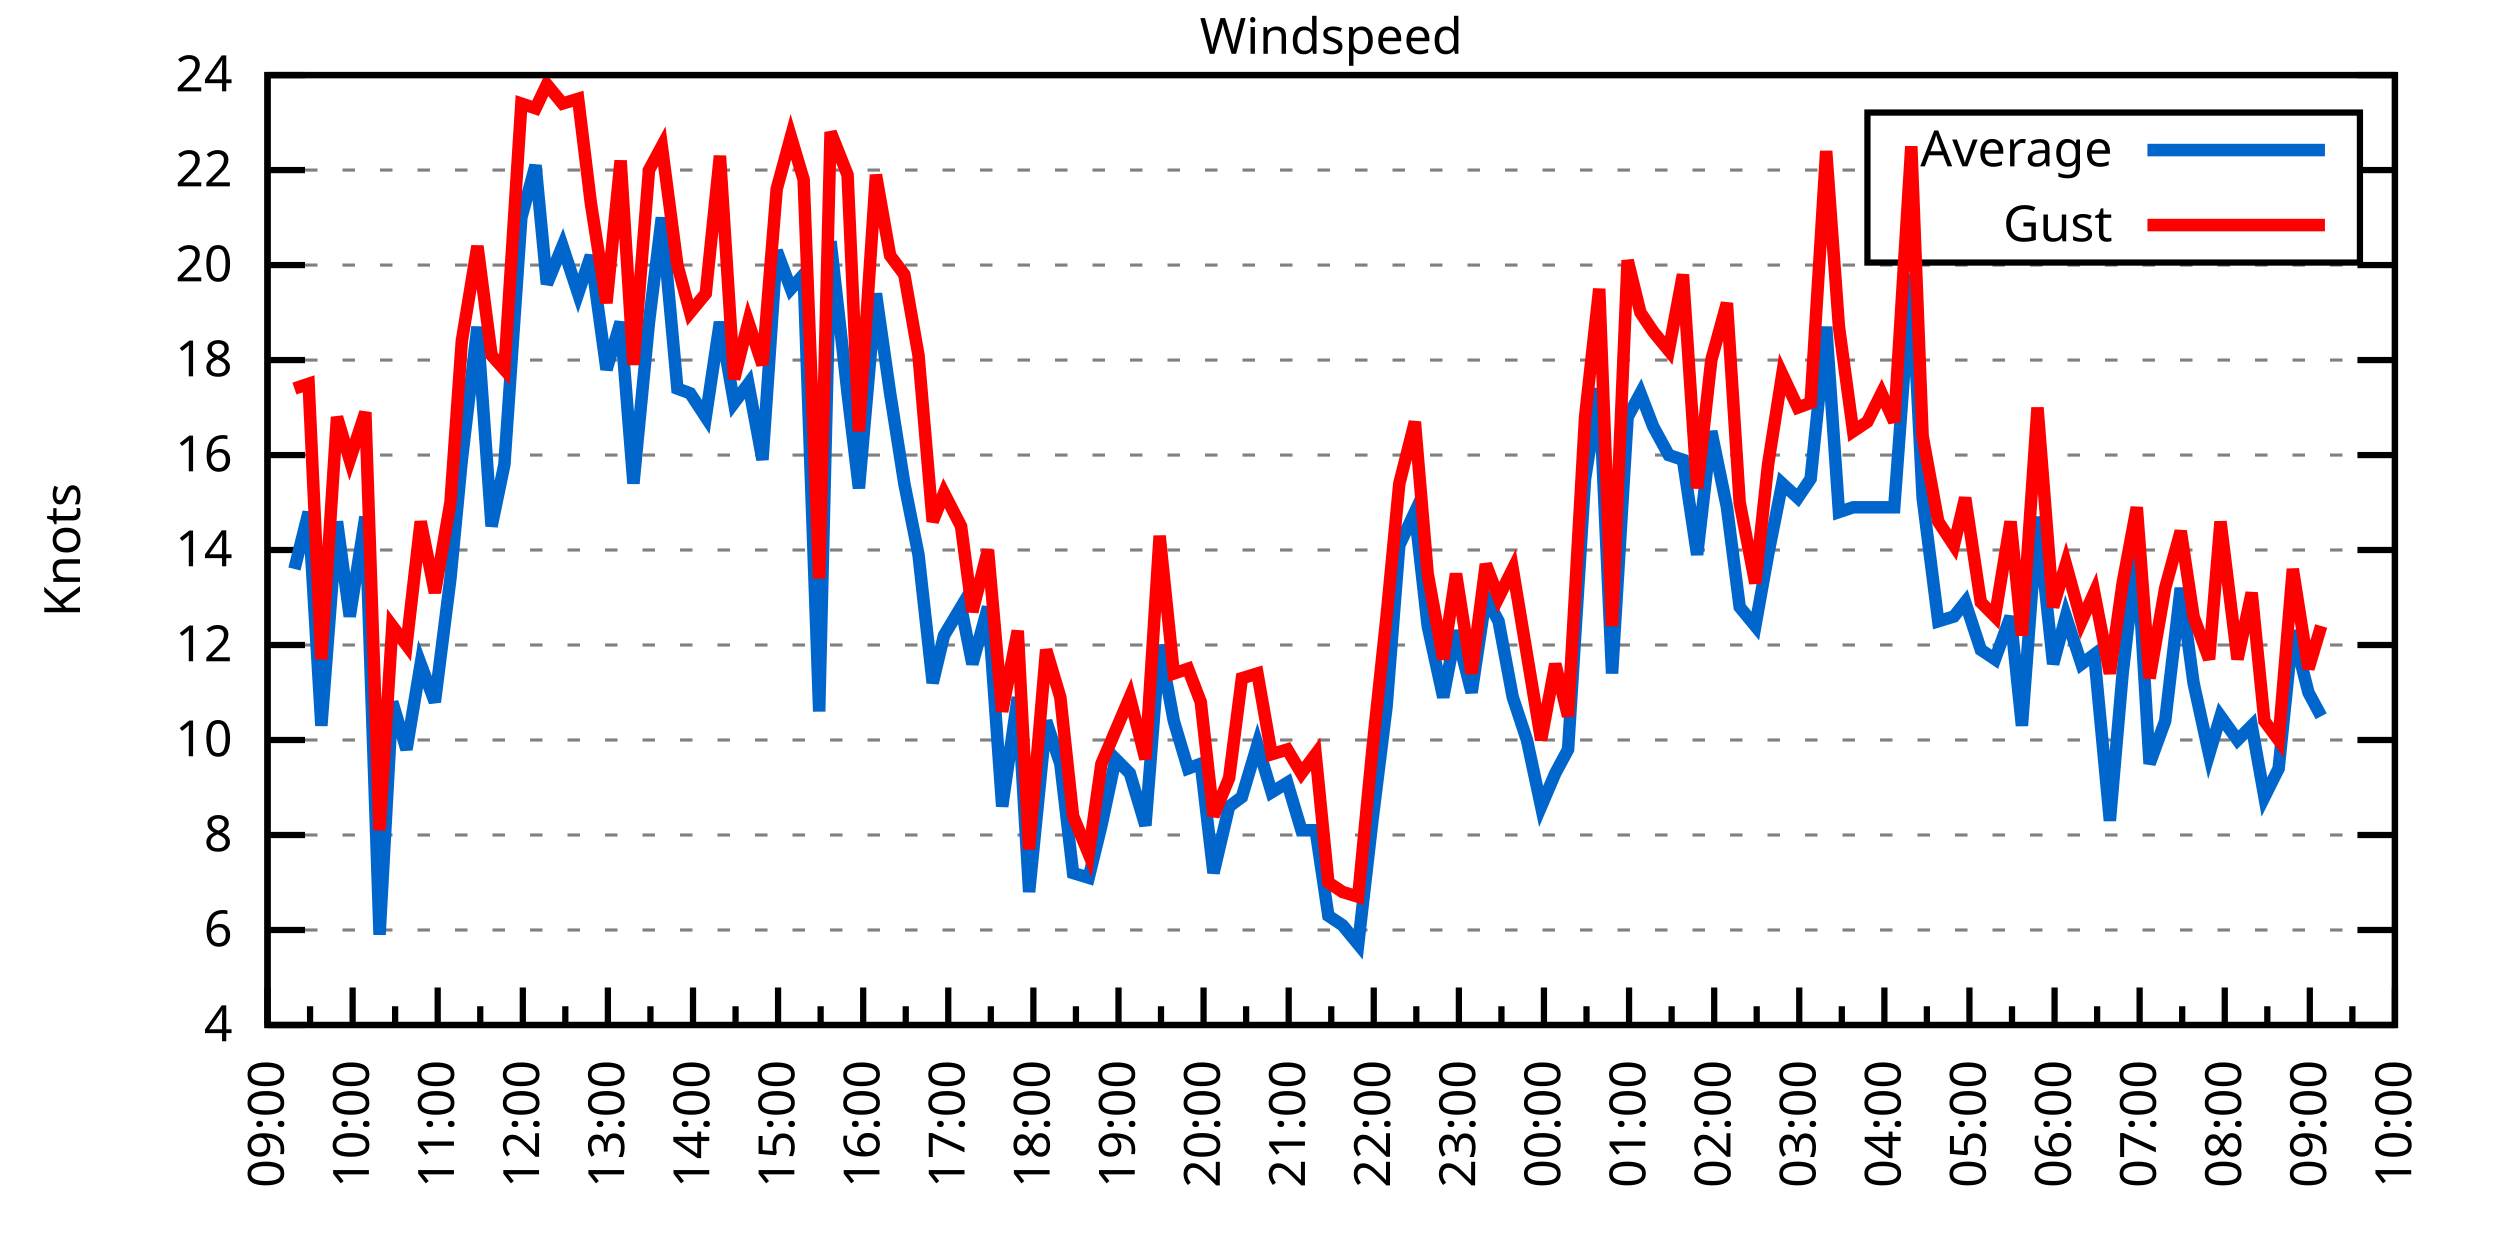
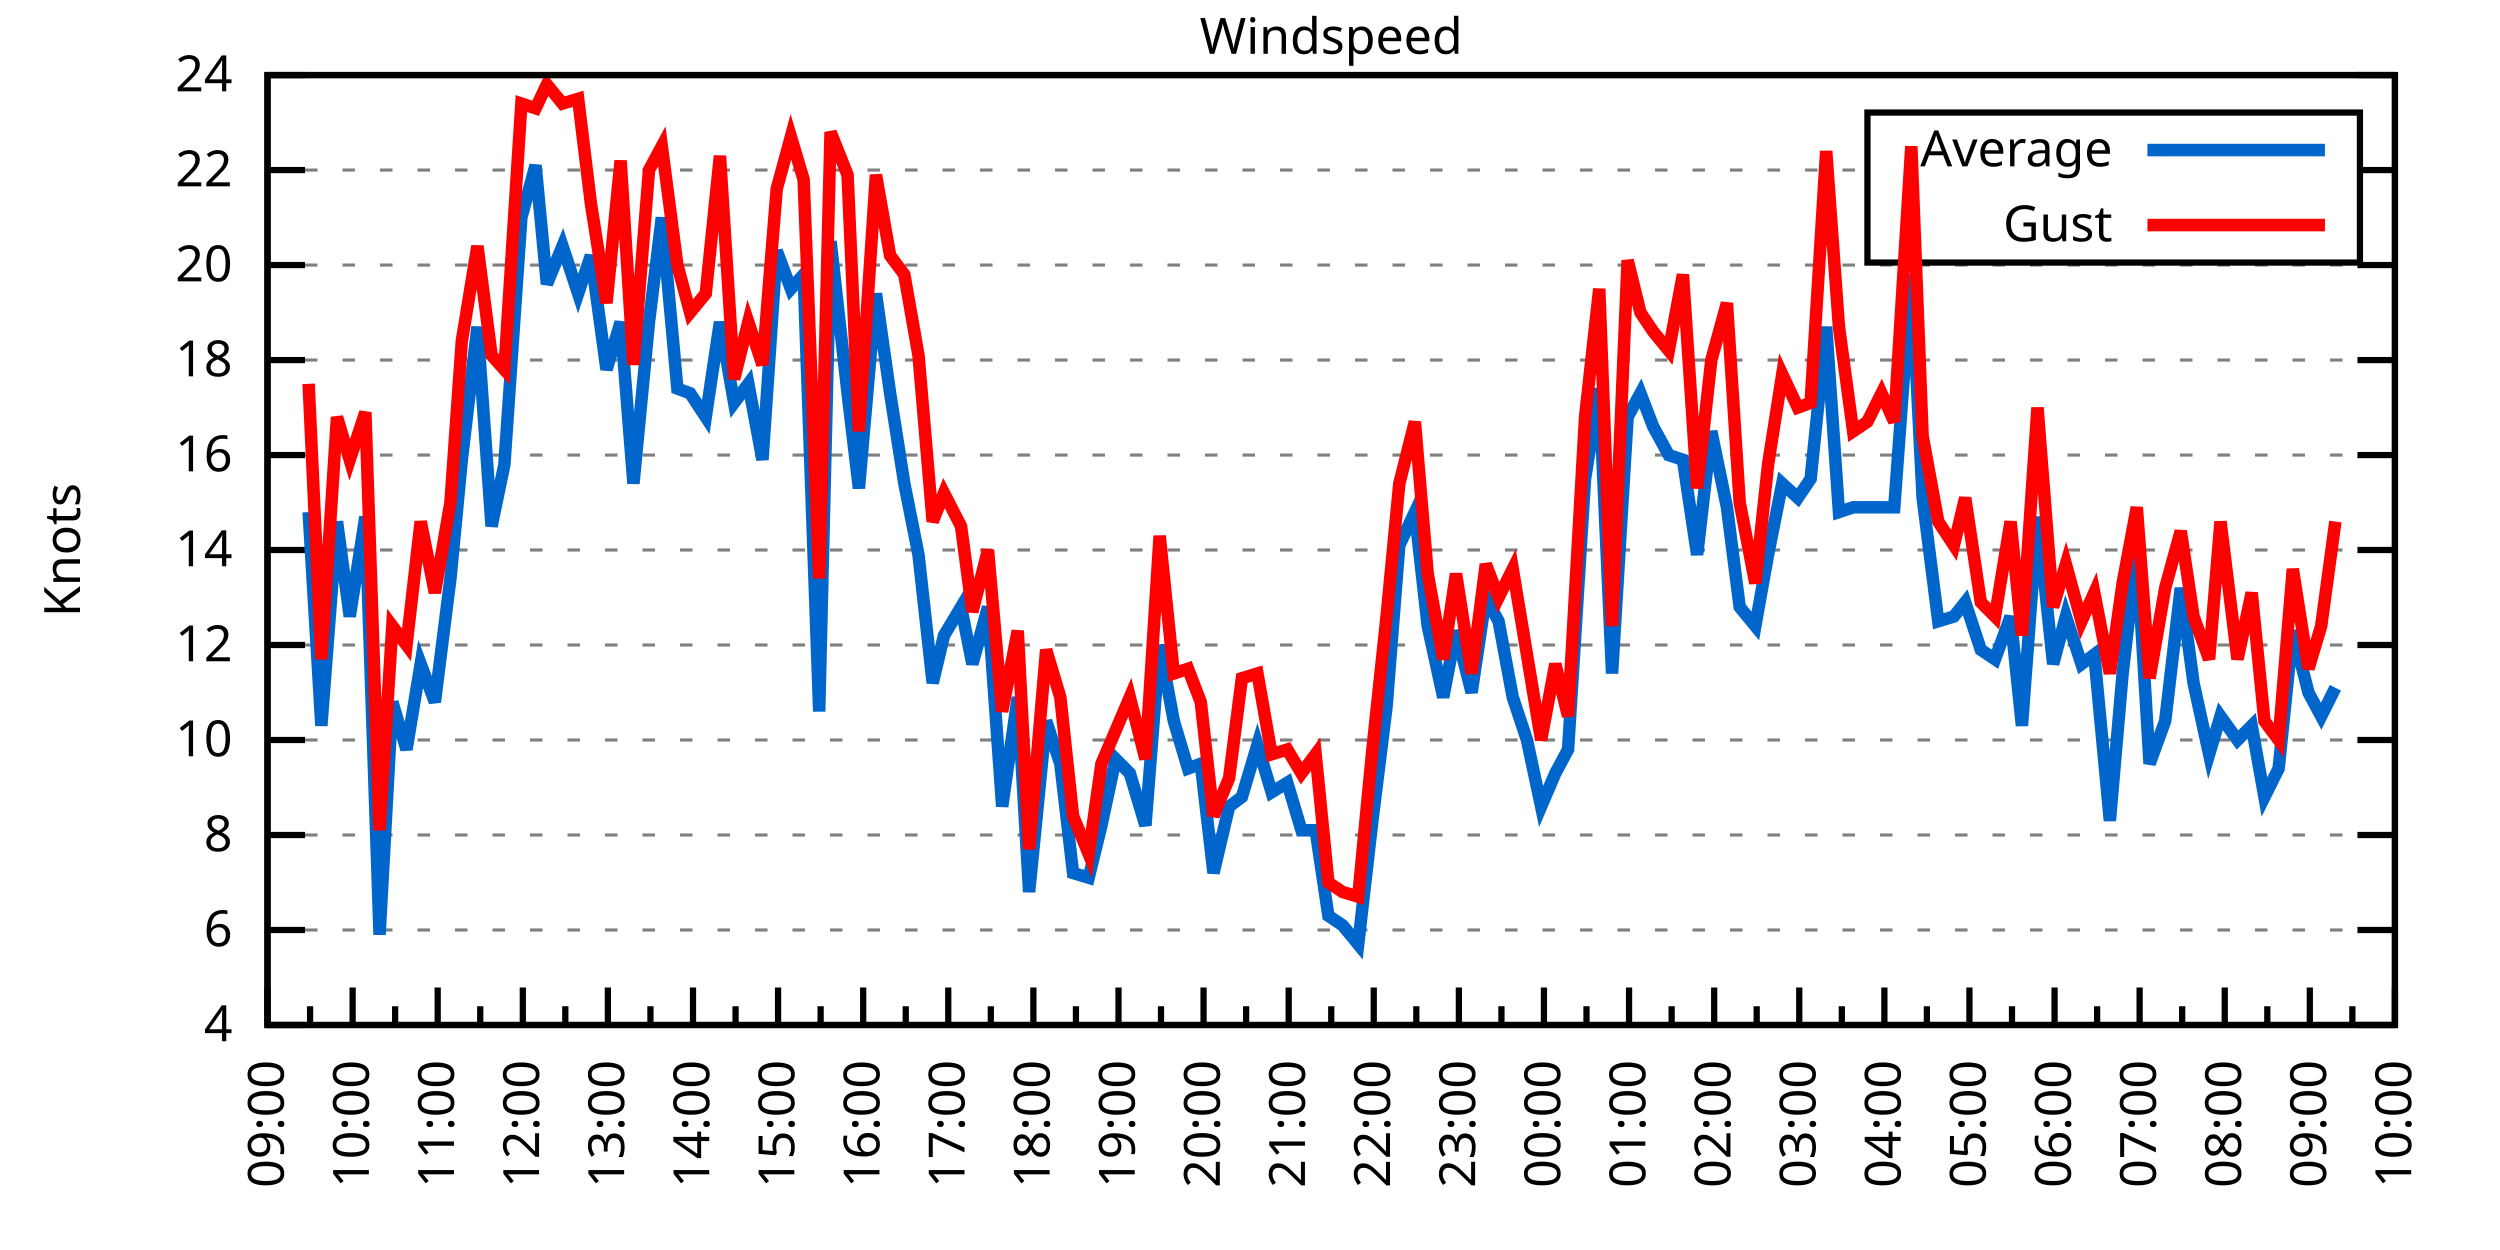
<svg xmlns="http://www.w3.org/2000/svg" xmlns:xlink="http://www.w3.org/1999/xlink" width="400" height="200" viewBox="0 0 400 200">
  <g id="gnuplot_canvas">
    <rect x="0" y="0" width="400" height="200" fill="none" />
    <defs>
      <circle id="gpDot" r="0.5" stroke-width="0.5" stroke="currentColor" />
      <path id="gpPt0" stroke-width="0.333" stroke="currentColor" d="M-1,0 h2 M0,-1 v2" />
      <path id="gpPt1" stroke-width="0.333" stroke="currentColor" d="M-1,-1 L1,1 M1,-1 L-1,1" />
      <path id="gpPt2" stroke-width="0.333" stroke="currentColor" d="M-1,0 L1,0 M0,-1 L0,1 M-1,-1 L1,1 M-1,1 L1,-1" />
      <rect id="gpPt3" stroke-width="0.333" stroke="currentColor" x="-1" y="-1" width="2" height="2" />
      <rect id="gpPt4" stroke-width="0.333" stroke="currentColor" fill="currentColor" x="-1" y="-1" width="2" height="2" />
      <circle id="gpPt5" stroke-width="0.333" stroke="currentColor" cx="0" cy="0" r="1" />
      <use xlink:href="#gpPt5" id="gpPt6" fill="currentColor" stroke="none" />
      <path id="gpPt7" stroke-width="0.333" stroke="currentColor" d="M0,-1.33 L-1.33,0.67 L1.33,0.67 z" />
      <use xlink:href="#gpPt7" id="gpPt8" fill="currentColor" stroke="none" />
      <use xlink:href="#gpPt7" id="gpPt9" stroke="currentColor" transform="rotate(180)" />
      <use xlink:href="#gpPt9" id="gpPt10" fill="currentColor" stroke="none" />
      <use xlink:href="#gpPt3" id="gpPt11" stroke="currentColor" transform="rotate(45)" />
      <use xlink:href="#gpPt11" id="gpPt12" fill="currentColor" stroke="none" />
      <path id="gpPt13" stroke-width="0.333" stroke="currentColor" d="M0,1.330 L1.265,0.411 L0.782,-1.067 L-0.782,-1.076 L-1.265,0.411 z" />
      <use xlink:href="#gpPt13" id="gpPt14" fill="currentColor" stroke="none" />
      <filter id="textbox" filterUnits="objectBoundingBox" x="0" y="0" height="1" width="1">
        <feFlood flood-color="white" flood-opacity="1" result="bgnd" />
        <feComposite in="SourceGraphic" in2="bgnd" operator="atop" />
      </filter>
      <filter id="greybox" filterUnits="objectBoundingBox" x="0" y="0" height="1" width="1">
        <feFlood flood-color="lightgrey" flood-opacity="1" result="grey" />
        <feComposite in="SourceGraphic" in2="grey" operator="atop" />
      </filter>
    </defs>
    <g fill="none" color="white" stroke="currentColor" stroke-width="1.00" stroke-linecap="butt" stroke-linejoin="miter">
</g>
    <g fill="none" color="black" stroke="currentColor" stroke-width="1.00" stroke-linecap="butt" stroke-linejoin="miter">
      <g stroke="none" shape-rendering="crispEdges">
        <polygon fill="rgb(255, 255, 255)" points="42.80,164.00 383.18,164.00 383.18,12.02 42.80,12.02 " />
      </g>
    </g>
    <g fill="none" color="black" stroke="currentColor" stroke-width="1.00" stroke-linecap="butt" stroke-linejoin="miter">
</g>
    <g fill="none" color="black" stroke="black" stroke-width="0.50" stroke-linecap="butt" stroke-linejoin="miter">
</g>
    <g fill="none" color="gray" stroke="currentColor" stroke-width="0.50" stroke-linecap="butt" stroke-linejoin="miter">
      <path stroke="gray" stroke-dasharray="2,4" class="gridline" d="M42.80,164.00 L383.19,164.00  " />
    </g>
    <g fill="none" color="gray" stroke="gray" stroke-width="1.00" stroke-linecap="butt" stroke-linejoin="miter">
</g>
    <g fill="none" color="black" stroke="currentColor" stroke-width="1.00" stroke-linecap="butt" stroke-linejoin="miter">
      <path stroke="black" d="M42.80,164.00 L48.80,164.00 M383.19,164.00 L377.19,164.00  " />
      <g transform="translate(37.20,166.60)" stroke="none" fill="black" font-family="Sans" font-size="8.00" text-anchor="end">
        <text>
          <tspan font-family="Sans"> 4</tspan>
        </text>
      </g>
    </g>
    <g fill="none" color="black" stroke="currentColor" stroke-width="1.00" stroke-linecap="butt" stroke-linejoin="miter">
</g>
    <g fill="none" color="black" stroke="black" stroke-width="0.50" stroke-linecap="butt" stroke-linejoin="miter">
</g>
    <g fill="none" color="gray" stroke="currentColor" stroke-width="0.50" stroke-linecap="butt" stroke-linejoin="miter">
      <path stroke="gray" stroke-dasharray="2,4" class="gridline" d="M42.80,148.80 L383.19,148.80  " />
    </g>
    <g fill="none" color="gray" stroke="gray" stroke-width="1.00" stroke-linecap="butt" stroke-linejoin="miter">
</g>
    <g fill="none" color="black" stroke="currentColor" stroke-width="1.00" stroke-linecap="butt" stroke-linejoin="miter">
      <path stroke="black" d="M42.80,148.80 L48.80,148.80 M383.19,148.80 L377.19,148.80  " />
      <g transform="translate(37.20,151.40)" stroke="none" fill="black" font-family="Sans" font-size="8.00" text-anchor="end">
        <text>
          <tspan font-family="Sans"> 6</tspan>
        </text>
      </g>
    </g>
    <g fill="none" color="black" stroke="currentColor" stroke-width="1.00" stroke-linecap="butt" stroke-linejoin="miter">
</g>
    <g fill="none" color="black" stroke="black" stroke-width="0.50" stroke-linecap="butt" stroke-linejoin="miter">
</g>
    <g fill="none" color="gray" stroke="currentColor" stroke-width="0.50" stroke-linecap="butt" stroke-linejoin="miter">
      <path stroke="gray" stroke-dasharray="2,4" class="gridline" d="M42.80,133.60 L383.19,133.60  " />
    </g>
    <g fill="none" color="gray" stroke="gray" stroke-width="1.00" stroke-linecap="butt" stroke-linejoin="miter">
</g>
    <g fill="none" color="black" stroke="currentColor" stroke-width="1.00" stroke-linecap="butt" stroke-linejoin="miter">
      <path stroke="black" d="M42.80,133.60 L48.80,133.60 M383.19,133.60 L377.19,133.60  " />
      <g transform="translate(37.20,136.20)" stroke="none" fill="black" font-family="Sans" font-size="8.00" text-anchor="end">
        <text>
          <tspan font-family="Sans"> 8</tspan>
        </text>
      </g>
    </g>
    <g fill="none" color="black" stroke="currentColor" stroke-width="1.00" stroke-linecap="butt" stroke-linejoin="miter">
</g>
    <g fill="none" color="black" stroke="black" stroke-width="0.50" stroke-linecap="butt" stroke-linejoin="miter">
</g>
    <g fill="none" color="gray" stroke="currentColor" stroke-width="0.50" stroke-linecap="butt" stroke-linejoin="miter">
      <path stroke="gray" stroke-dasharray="2,4" class="gridline" d="M42.80,118.40 L383.19,118.40  " />
    </g>
    <g fill="none" color="gray" stroke="gray" stroke-width="1.00" stroke-linecap="butt" stroke-linejoin="miter">
</g>
    <g fill="none" color="black" stroke="currentColor" stroke-width="1.00" stroke-linecap="butt" stroke-linejoin="miter">
      <path stroke="black" d="M42.80,118.40 L48.80,118.40 M383.19,118.40 L377.19,118.40  " />
      <g transform="translate(37.20,121.00)" stroke="none" fill="black" font-family="Sans" font-size="8.00" text-anchor="end">
        <text>
          <tspan font-family="Sans"> 10</tspan>
        </text>
      </g>
    </g>
    <g fill="none" color="black" stroke="currentColor" stroke-width="1.00" stroke-linecap="butt" stroke-linejoin="miter">
</g>
    <g fill="none" color="black" stroke="black" stroke-width="0.50" stroke-linecap="butt" stroke-linejoin="miter">
</g>
    <g fill="none" color="gray" stroke="currentColor" stroke-width="0.50" stroke-linecap="butt" stroke-linejoin="miter">
      <path stroke="gray" stroke-dasharray="2,4" class="gridline" d="M42.80,103.20 L383.19,103.20  " />
    </g>
    <g fill="none" color="gray" stroke="gray" stroke-width="1.00" stroke-linecap="butt" stroke-linejoin="miter">
</g>
    <g fill="none" color="black" stroke="currentColor" stroke-width="1.00" stroke-linecap="butt" stroke-linejoin="miter">
      <path stroke="black" d="M42.80,103.20 L48.80,103.20 M383.19,103.20 L377.19,103.20  " />
      <g transform="translate(37.20,105.80)" stroke="none" fill="black" font-family="Sans" font-size="8.00" text-anchor="end">
        <text>
          <tspan font-family="Sans"> 12</tspan>
        </text>
      </g>
    </g>
    <g fill="none" color="black" stroke="currentColor" stroke-width="1.00" stroke-linecap="butt" stroke-linejoin="miter">
</g>
    <g fill="none" color="black" stroke="black" stroke-width="0.50" stroke-linecap="butt" stroke-linejoin="miter">
</g>
    <g fill="none" color="gray" stroke="currentColor" stroke-width="0.50" stroke-linecap="butt" stroke-linejoin="miter">
      <path stroke="gray" stroke-dasharray="2,4" class="gridline" d="M42.80,88.00 L383.19,88.00  " />
    </g>
    <g fill="none" color="gray" stroke="gray" stroke-width="1.00" stroke-linecap="butt" stroke-linejoin="miter">
</g>
    <g fill="none" color="black" stroke="currentColor" stroke-width="1.00" stroke-linecap="butt" stroke-linejoin="miter">
      <path stroke="black" d="M42.80,88.00 L48.80,88.00 M383.19,88.00 L377.19,88.00  " />
      <g transform="translate(37.20,90.60)" stroke="none" fill="black" font-family="Sans" font-size="8.00" text-anchor="end">
        <text>
          <tspan font-family="Sans"> 14</tspan>
        </text>
      </g>
    </g>
    <g fill="none" color="black" stroke="currentColor" stroke-width="1.00" stroke-linecap="butt" stroke-linejoin="miter">
</g>
    <g fill="none" color="black" stroke="black" stroke-width="0.50" stroke-linecap="butt" stroke-linejoin="miter">
</g>
    <g fill="none" color="gray" stroke="currentColor" stroke-width="0.50" stroke-linecap="butt" stroke-linejoin="miter">
      <path stroke="gray" stroke-dasharray="2,4" class="gridline" d="M42.80,72.81 L383.19,72.81  " />
    </g>
    <g fill="none" color="gray" stroke="gray" stroke-width="1.00" stroke-linecap="butt" stroke-linejoin="miter">
</g>
    <g fill="none" color="black" stroke="currentColor" stroke-width="1.00" stroke-linecap="butt" stroke-linejoin="miter">
      <path stroke="black" d="M42.80,72.81 L48.80,72.81 M383.19,72.81 L377.19,72.81  " />
      <g transform="translate(37.20,75.41)" stroke="none" fill="black" font-family="Sans" font-size="8.00" text-anchor="end">
        <text>
          <tspan font-family="Sans"> 16</tspan>
        </text>
      </g>
    </g>
    <g fill="none" color="black" stroke="currentColor" stroke-width="1.00" stroke-linecap="butt" stroke-linejoin="miter">
</g>
    <g fill="none" color="black" stroke="black" stroke-width="0.50" stroke-linecap="butt" stroke-linejoin="miter">
</g>
    <g fill="none" color="gray" stroke="currentColor" stroke-width="0.50" stroke-linecap="butt" stroke-linejoin="miter">
      <path stroke="gray" stroke-dasharray="2,4" class="gridline" d="M42.80,57.61 L383.19,57.61  " />
    </g>
    <g fill="none" color="gray" stroke="gray" stroke-width="1.00" stroke-linecap="butt" stroke-linejoin="miter">
</g>
    <g fill="none" color="black" stroke="currentColor" stroke-width="1.00" stroke-linecap="butt" stroke-linejoin="miter">
      <path stroke="black" d="M42.80,57.61 L48.80,57.61 M383.19,57.61 L377.19,57.61  " />
      <g transform="translate(37.20,60.21)" stroke="none" fill="black" font-family="Sans" font-size="8.00" text-anchor="end">
        <text>
          <tspan font-family="Sans"> 18</tspan>
        </text>
      </g>
    </g>
    <g fill="none" color="black" stroke="currentColor" stroke-width="1.00" stroke-linecap="butt" stroke-linejoin="miter">
</g>
    <g fill="none" color="black" stroke="black" stroke-width="0.50" stroke-linecap="butt" stroke-linejoin="miter">
</g>
    <g fill="none" color="gray" stroke="currentColor" stroke-width="0.50" stroke-linecap="butt" stroke-linejoin="miter">
      <path stroke="gray" stroke-dasharray="2,4" class="gridline" d="M42.80,42.41 L383.19,42.41  " />
    </g>
    <g fill="none" color="gray" stroke="gray" stroke-width="1.00" stroke-linecap="butt" stroke-linejoin="miter">
</g>
    <g fill="none" color="black" stroke="currentColor" stroke-width="1.00" stroke-linecap="butt" stroke-linejoin="miter">
      <path stroke="black" d="M42.80,42.41 L48.80,42.41 M383.19,42.41 L377.19,42.41  " />
      <g transform="translate(37.20,45.01)" stroke="none" fill="black" font-family="Sans" font-size="8.00" text-anchor="end">
        <text>
          <tspan font-family="Sans"> 20</tspan>
        </text>
      </g>
    </g>
    <g fill="none" color="black" stroke="currentColor" stroke-width="1.00" stroke-linecap="butt" stroke-linejoin="miter">
</g>
    <g fill="none" color="black" stroke="black" stroke-width="0.50" stroke-linecap="butt" stroke-linejoin="miter">
</g>
    <g fill="none" color="gray" stroke="currentColor" stroke-width="0.50" stroke-linecap="butt" stroke-linejoin="miter">
      <path stroke="gray" stroke-dasharray="2,4" class="gridline" d="M42.80,27.21 L298.79,27.21 M377.59,27.21 L383.19,27.21  " />
    </g>
    <g fill="none" color="gray" stroke="gray" stroke-width="1.00" stroke-linecap="butt" stroke-linejoin="miter">
</g>
    <g fill="none" color="black" stroke="currentColor" stroke-width="1.00" stroke-linecap="butt" stroke-linejoin="miter">
      <path stroke="black" d="M42.80,27.21 L48.80,27.21 M383.19,27.21 L377.19,27.21  " />
      <g transform="translate(37.20,29.81)" stroke="none" fill="black" font-family="Sans" font-size="8.00" text-anchor="end">
        <text>
          <tspan font-family="Sans"> 22</tspan>
        </text>
      </g>
    </g>
    <g fill="none" color="black" stroke="currentColor" stroke-width="1.00" stroke-linecap="butt" stroke-linejoin="miter">
</g>
    <g fill="none" color="black" stroke="black" stroke-width="0.50" stroke-linecap="butt" stroke-linejoin="miter">
</g>
    <g fill="none" color="gray" stroke="currentColor" stroke-width="0.50" stroke-linecap="butt" stroke-linejoin="miter">
      <path stroke="gray" stroke-dasharray="2,4" class="gridline" d="M42.80,12.01 L383.19,12.01  " />
    </g>
    <g fill="none" color="gray" stroke="gray" stroke-width="1.00" stroke-linecap="butt" stroke-linejoin="miter">
</g>
    <g fill="none" color="black" stroke="currentColor" stroke-width="1.00" stroke-linecap="butt" stroke-linejoin="miter">
      <path stroke="black" d="M42.80,12.01 L48.80,12.01 M383.19,12.01 L377.19,12.01  " />
      <g transform="translate(37.20,14.61)" stroke="none" fill="black" font-family="Sans" font-size="8.00" text-anchor="end">
        <text>
          <tspan font-family="Sans"> 24</tspan>
        </text>
      </g>
    </g>
    <g fill="none" color="black" stroke="currentColor" stroke-width="1.00" stroke-linecap="butt" stroke-linejoin="miter">
      <path stroke="black" d="M42.80,164.00 L42.80,158.00  " />
      <g transform="translate(45.40,169.60) rotate(270)" stroke="none" fill="black" font-family="Sans" font-size="8.00" text-anchor="end">
        <text>
          <tspan font-family="Sans">09:00</tspan>
        </text>
      </g>
    </g>
    <g fill="none" color="black" stroke="currentColor" stroke-width="1.00" stroke-linecap="butt" stroke-linejoin="miter">
      <path stroke="black" d="M49.61,164.00 L49.61,161.00 M56.42,164.00 L56.42,158.00  " />
      <g transform="translate(59.02,169.60) rotate(270)" stroke="none" fill="black" font-family="Sans" font-size="8.00" text-anchor="end">
        <text>
          <tspan font-family="Sans">10:00</tspan>
        </text>
      </g>
    </g>
    <g fill="none" color="black" stroke="currentColor" stroke-width="1.00" stroke-linecap="butt" stroke-linejoin="miter">
      <path stroke="black" d="M63.22,164.00 L63.22,161.00 M70.03,164.00 L70.03,158.00  " />
      <g transform="translate(72.63,169.60) rotate(270)" stroke="none" fill="black" font-family="Sans" font-size="8.00" text-anchor="end">
        <text>
          <tspan font-family="Sans">11:00</tspan>
        </text>
      </g>
    </g>
    <g fill="none" color="black" stroke="currentColor" stroke-width="1.00" stroke-linecap="butt" stroke-linejoin="miter">
      <path stroke="black" d="M76.84,164.00 L76.84,161.00 M83.65,164.00 L83.65,158.00  " />
      <g transform="translate(86.25,169.60) rotate(270)" stroke="none" fill="black" font-family="Sans" font-size="8.00" text-anchor="end">
        <text>
          <tspan font-family="Sans">12:00</tspan>
        </text>
      </g>
    </g>
    <g fill="none" color="black" stroke="currentColor" stroke-width="1.00" stroke-linecap="butt" stroke-linejoin="miter">
      <path stroke="black" d="M90.45,164.00 L90.45,161.00 M97.26,164.00 L97.26,158.00  " />
      <g transform="translate(99.86,169.60) rotate(270)" stroke="none" fill="black" font-family="Sans" font-size="8.00" text-anchor="end">
        <text>
          <tspan font-family="Sans">13:00</tspan>
        </text>
      </g>
    </g>
    <g fill="none" color="black" stroke="currentColor" stroke-width="1.00" stroke-linecap="butt" stroke-linejoin="miter">
      <path stroke="black" d="M104.07,164.00 L104.07,161.00 M110.88,164.00 L110.88,158.00  " />
      <g transform="translate(113.48,169.60) rotate(270)" stroke="none" fill="black" font-family="Sans" font-size="8.00" text-anchor="end">
        <text>
          <tspan font-family="Sans">14:00</tspan>
        </text>
      </g>
    </g>
    <g fill="none" color="black" stroke="currentColor" stroke-width="1.00" stroke-linecap="butt" stroke-linejoin="miter">
      <path stroke="black" d="M117.69,164.00 L117.69,161.00 M124.49,164.00 L124.49,158.00  " />
      <g transform="translate(127.09,169.60) rotate(270)" stroke="none" fill="black" font-family="Sans" font-size="8.00" text-anchor="end">
        <text>
          <tspan font-family="Sans">15:00</tspan>
        </text>
      </g>
    </g>
    <g fill="none" color="black" stroke="currentColor" stroke-width="1.00" stroke-linecap="butt" stroke-linejoin="miter">
      <path stroke="black" d="M131.30,164.00 L131.30,161.00 M138.11,164.00 L138.11,158.00  " />
      <g transform="translate(140.71,169.60) rotate(270)" stroke="none" fill="black" font-family="Sans" font-size="8.00" text-anchor="end">
        <text>
          <tspan font-family="Sans">16:00</tspan>
        </text>
      </g>
    </g>
    <g fill="none" color="black" stroke="currentColor" stroke-width="1.00" stroke-linecap="butt" stroke-linejoin="miter">
      <path stroke="black" d="M144.92,164.00 L144.92,161.00 M151.72,164.00 L151.72,158.00  " />
      <g transform="translate(154.32,169.60) rotate(270)" stroke="none" fill="black" font-family="Sans" font-size="8.00" text-anchor="end">
        <text>
          <tspan font-family="Sans">17:00</tspan>
        </text>
      </g>
    </g>
    <g fill="none" color="black" stroke="currentColor" stroke-width="1.00" stroke-linecap="butt" stroke-linejoin="miter">
      <path stroke="black" d="M158.53,164.00 L158.53,161.00 M165.34,164.00 L165.34,158.00  " />
      <g transform="translate(167.94,169.60) rotate(270)" stroke="none" fill="black" font-family="Sans" font-size="8.00" text-anchor="end">
        <text>
          <tspan font-family="Sans">18:00</tspan>
        </text>
      </g>
    </g>
    <g fill="none" color="black" stroke="currentColor" stroke-width="1.00" stroke-linecap="butt" stroke-linejoin="miter">
      <path stroke="black" d="M172.15,164.00 L172.15,161.00 M178.96,164.00 L178.96,158.00  " />
      <g transform="translate(181.56,169.60) rotate(270)" stroke="none" fill="black" font-family="Sans" font-size="8.00" text-anchor="end">
        <text>
          <tspan font-family="Sans">19:00</tspan>
        </text>
      </g>
    </g>
    <g fill="none" color="black" stroke="currentColor" stroke-width="1.00" stroke-linecap="butt" stroke-linejoin="miter">
      <path stroke="black" d="M185.76,164.00 L185.76,161.00 M192.57,164.00 L192.57,158.00  " />
      <g transform="translate(195.17,169.60) rotate(270)" stroke="none" fill="black" font-family="Sans" font-size="8.00" text-anchor="end">
        <text>
          <tspan font-family="Sans">20:00</tspan>
        </text>
      </g>
    </g>
    <g fill="none" color="black" stroke="currentColor" stroke-width="1.00" stroke-linecap="butt" stroke-linejoin="miter">
      <path stroke="black" d="M199.38,164.00 L199.38,161.00 M206.19,164.00 L206.19,158.00  " />
      <g transform="translate(208.79,169.60) rotate(270)" stroke="none" fill="black" font-family="Sans" font-size="8.00" text-anchor="end">
        <text>
          <tspan font-family="Sans">21:00</tspan>
        </text>
      </g>
    </g>
    <g fill="none" color="black" stroke="currentColor" stroke-width="1.00" stroke-linecap="butt" stroke-linejoin="miter">
      <path stroke="black" d="M213.00,164.00 L213.00,161.00 M219.80,164.00 L219.80,158.00  " />
      <g transform="translate(222.40,169.60) rotate(270)" stroke="none" fill="black" font-family="Sans" font-size="8.00" text-anchor="end">
        <text>
          <tspan font-family="Sans">22:00</tspan>
        </text>
      </g>
    </g>
    <g fill="none" color="black" stroke="currentColor" stroke-width="1.00" stroke-linecap="butt" stroke-linejoin="miter">
      <path stroke="black" d="M226.61,164.00 L226.61,161.00 M233.42,164.00 L233.42,158.00  " />
      <g transform="translate(236.02,169.60) rotate(270)" stroke="none" fill="black" font-family="Sans" font-size="8.00" text-anchor="end">
        <text>
          <tspan font-family="Sans">23:00</tspan>
        </text>
      </g>
    </g>
    <g fill="none" color="black" stroke="currentColor" stroke-width="1.00" stroke-linecap="butt" stroke-linejoin="miter">
      <path stroke="black" d="M240.23,164.00 L240.23,161.00 M247.03,164.00 L247.03,158.00  " />
      <g transform="translate(249.63,169.60) rotate(270)" stroke="none" fill="black" font-family="Sans" font-size="8.00" text-anchor="end">
        <text>
          <tspan font-family="Sans">00:00</tspan>
        </text>
      </g>
    </g>
    <g fill="none" color="black" stroke="currentColor" stroke-width="1.00" stroke-linecap="butt" stroke-linejoin="miter">
      <path stroke="black" d="M253.84,164.00 L253.84,161.00 M260.65,164.00 L260.65,158.00  " />
      <g transform="translate(263.25,169.60) rotate(270)" stroke="none" fill="black" font-family="Sans" font-size="8.00" text-anchor="end">
        <text>
          <tspan font-family="Sans">01:00</tspan>
        </text>
      </g>
    </g>
    <g fill="none" color="black" stroke="currentColor" stroke-width="1.00" stroke-linecap="butt" stroke-linejoin="miter">
      <path stroke="black" d="M267.46,164.00 L267.46,161.00 M274.27,164.00 L274.27,158.00  " />
      <g transform="translate(276.87,169.60) rotate(270)" stroke="none" fill="black" font-family="Sans" font-size="8.00" text-anchor="end">
        <text>
          <tspan font-family="Sans">02:00</tspan>
        </text>
      </g>
    </g>
    <g fill="none" color="black" stroke="currentColor" stroke-width="1.00" stroke-linecap="butt" stroke-linejoin="miter">
      <path stroke="black" d="M281.07,164.00 L281.07,161.00 M287.88,164.00 L287.88,158.00  " />
      <g transform="translate(290.48,169.60) rotate(270)" stroke="none" fill="black" font-family="Sans" font-size="8.00" text-anchor="end">
        <text>
          <tspan font-family="Sans">03:00</tspan>
        </text>
      </g>
    </g>
    <g fill="none" color="black" stroke="currentColor" stroke-width="1.00" stroke-linecap="butt" stroke-linejoin="miter">
      <path stroke="black" d="M294.69,164.00 L294.69,161.00 M301.50,164.00 L301.50,158.00  " />
      <g transform="translate(304.10,169.60) rotate(270)" stroke="none" fill="black" font-family="Sans" font-size="8.00" text-anchor="end">
        <text>
          <tspan font-family="Sans">04:00</tspan>
        </text>
      </g>
    </g>
    <g fill="none" color="black" stroke="currentColor" stroke-width="1.00" stroke-linecap="butt" stroke-linejoin="miter">
      <path stroke="black" d="M308.30,164.00 L308.30,161.00 M315.11,164.00 L315.11,158.00  " />
      <g transform="translate(317.71,169.60) rotate(270)" stroke="none" fill="black" font-family="Sans" font-size="8.00" text-anchor="end">
        <text>
          <tspan font-family="Sans">05:00</tspan>
        </text>
      </g>
    </g>
    <g fill="none" color="black" stroke="currentColor" stroke-width="1.00" stroke-linecap="butt" stroke-linejoin="miter">
      <path stroke="black" d="M321.92,164.00 L321.92,161.00 M328.73,164.00 L328.73,158.00  " />
      <g transform="translate(331.33,169.60) rotate(270)" stroke="none" fill="black" font-family="Sans" font-size="8.00" text-anchor="end">
        <text>
          <tspan font-family="Sans">06:00</tspan>
        </text>
      </g>
    </g>
    <g fill="none" color="black" stroke="currentColor" stroke-width="1.00" stroke-linecap="butt" stroke-linejoin="miter">
      <path stroke="black" d="M335.54,164.00 L335.54,161.00 M342.34,164.00 L342.34,158.00  " />
      <g transform="translate(344.94,169.60) rotate(270)" stroke="none" fill="black" font-family="Sans" font-size="8.00" text-anchor="end">
        <text>
          <tspan font-family="Sans">07:00</tspan>
        </text>
      </g>
    </g>
    <g fill="none" color="black" stroke="currentColor" stroke-width="1.00" stroke-linecap="butt" stroke-linejoin="miter">
      <path stroke="black" d="M349.15,164.00 L349.15,161.00 M355.96,164.00 L355.96,158.00  " />
      <g transform="translate(358.56,169.60) rotate(270)" stroke="none" fill="black" font-family="Sans" font-size="8.00" text-anchor="end">
        <text>
          <tspan font-family="Sans">08:00</tspan>
        </text>
      </g>
    </g>
    <g fill="none" color="black" stroke="currentColor" stroke-width="1.00" stroke-linecap="butt" stroke-linejoin="miter">
      <path stroke="black" d="M362.77,164.00 L362.77,161.00 M369.57,164.00 L369.57,158.00  " />
      <g transform="translate(372.17,169.60) rotate(270)" stroke="none" fill="black" font-family="Sans" font-size="8.00" text-anchor="end">
        <text>
          <tspan font-family="Sans">09:00</tspan>
        </text>
      </g>
    </g>
    <g fill="none" color="black" stroke="currentColor" stroke-width="1.00" stroke-linecap="butt" stroke-linejoin="miter">
      <path stroke="black" d="M376.38,164.00 L376.38,161.00 M383.19,164.00 L383.19,158.00  " />
      <g transform="translate(385.79,169.60) rotate(270)" stroke="none" fill="black" font-family="Sans" font-size="8.00" text-anchor="end">
        <text>
          <tspan font-family="Sans">10:00</tspan>
        </text>
      </g>
    </g>
    <g fill="none" color="black" stroke="currentColor" stroke-width="1.00" stroke-linecap="butt" stroke-linejoin="miter">
</g>
    <g fill="none" color="black" stroke="currentColor" stroke-width="1.00" stroke-linecap="butt" stroke-linejoin="miter">
      <path stroke="black" d="M42.80,12.01 L42.80,164.00 L383.19,164.00 L383.19,12.01 L42.80,12.01 Z  " />
    </g>
    <g fill="none" color="black" stroke="currentColor" stroke-width="1.00" stroke-linecap="butt" stroke-linejoin="miter">
      <g transform="translate(12.80,88.01) rotate(270)" stroke="none" fill="black" font-family="Sans" font-size="8.00" text-anchor="middle">
        <text>
          <tspan font-family="Sans">Knots</tspan>
        </text>
      </g>
    </g>
    <g fill="none" color="black" stroke="currentColor" stroke-width="1.00" stroke-linecap="butt" stroke-linejoin="miter">
</g>
    <g fill="none" color="black" stroke="currentColor" stroke-width="1.00" stroke-linecap="butt" stroke-linejoin="miter">
      <path stroke="black" d="M298.79,42.01 L298.79,18.01 L377.59,18.01 L377.59,42.01 L298.79,42.01 Z  " />
    </g>
    <g id="Windspeed_plot_1">
      <g fill="none" color="white" stroke="black" stroke-width="2.00" stroke-linecap="butt" stroke-linejoin="miter">
</g>
      <g fill="none" color="black" stroke="currentColor" stroke-width="2.00" stroke-linecap="butt" stroke-linejoin="miter">
        <g transform="translate(337.99,26.61)" stroke="none" fill="black" font-family="Sans" font-size="8.00" text-anchor="end">
          <text>
            <tspan font-family="Sans">Average</tspan>
          </text>
        </g>
      </g>
      <g fill="none" color="black" stroke="currentColor" stroke-width="2.00" stroke-linecap="butt" stroke-linejoin="miter">
-         <path stroke="rgb(  0, 102, 204)" d="M343.59,24.01 L371.99,24.01 M47.11,91.04 L49.38,81.93 L51.42,116.12 L53.92,83.45 L55.96,98.64 L58.46,82.69   L60.73,149.56 L62.77,112.32 L65.04,119.92 L67.31,106.24 L69.58,112.32 L72.07,92.56 L73.89,73.57 L76.39,52.29   L78.65,84.21 L80.70,74.33 L83.42,34.81 L85.69,26.45 L87.50,45.45 L90.00,39.37 L92.50,46.97 L94.54,40.89   L97.04,59.13 L99.30,51.53 L101.35,77.37 L103.84,51.53 L105.89,34.81 L108.38,62.17 L110.42,62.93 L112.92,66.73   L115.19,51.53 L117.46,64.45 L119.73,61.41 L122.00,73.57 L124.27,40.13 L126.54,46.21 L128.58,43.93 L131.07,113.84   L132.89,38.61 L135.61,62.93 L137.43,78.13 L140.15,46.97 L142.42,62.93 L144.69,77.37 L146.96,88.76 L149.23,109.28   L151.04,101.68 L153.77,97.12 L155.58,106.24 L158.08,97.12 L160.35,129.04 L162.84,111.56 L164.66,142.72 L167.38,115.36   L169.65,122.20 L171.69,139.68 L174.19,140.44 L176.23,132.08 L178.50,121.44 L180.77,123.72 L183.27,132.08 L185.54,103.20   L187.81,115.36 L190.08,122.96 L192.12,122.20 L194.16,139.68 L196.66,129.04 L198.70,127.52 L201.19,119.16 L203.46,126.76   L205.96,125.24 L208.23,132.84 L210.50,132.84 L212.54,146.52 L214.81,148.04 L217.31,151.08 L219.58,131.32 L221.85,113.08   L223.89,87.25 L226.38,81.93 L228.43,100.16 L230.92,111.56 L232.96,100.92 L235.46,110.80 L237.73,95.60 L239.77,99.40   L242.04,111.56 L244.31,118.40 L246.58,129.04 L248.85,123.72 L250.89,119.92 L253.61,76.61 L255.88,62.17 L257.93,107.76   L260.42,66.73 L262.47,62.93 L264.51,68.25 L267.00,72.81 L269.27,73.57 L271.54,88.76 L273.81,69.01 L276.31,81.17   L278.35,97.12 L280.85,100.16 L282.89,88.76 L285.16,77.37 L287.65,79.65 L289.70,76.61 L292.19,52.29 L294.23,81.93   L296.50,81.17 L298.77,81.17 L301.04,81.17 L303.08,81.17 L305.81,43.93 L307.62,79.65 L310.12,99.40 L312.62,98.64   L314.43,96.36 L316.93,103.96 L319.20,105.48 L321.69,98.64 L323.51,116.12 L326.00,82.69 L328.50,106.24 L330.54,98.64   L333.04,106.24 L335.08,104.72 L337.58,131.32 L339.62,107.76 L341.89,88.00 L343.93,122.20 L346.43,115.36 L348.92,94.08   L350.97,109.28 L353.46,120.68 L355.28,114.60 L358.00,118.40 L360.27,116.12 L362.31,127.52 L364.58,122.96 L366.85,100.92   L369.35,110.80 L371.39,114.60  " />
+         <path stroke="rgb(  0, 102, 204)" d="M343.59,24.01 L371.99,24.01 M49.38,81.93 L51.42,116.12 L53.92,83.45 L55.96,98.64 L58.46,82.69 L60.73,149.56   L62.77,112.32 L65.04,119.92 L67.31,106.24 L69.58,112.32 L72.07,92.56 L73.89,73.57 L76.39,52.29 L78.65,84.21   L80.70,74.33 L83.42,34.81 L85.69,26.45 L87.50,45.45 L90.00,39.37 L92.50,46.97 L94.54,40.89 L97.04,59.13   L99.30,51.53 L101.35,77.37 L103.84,51.53 L105.89,34.81 L108.38,62.17 L110.42,62.93 L112.92,66.73 L115.19,51.53   L117.46,64.45 L119.73,61.41 L122.00,73.57 L124.27,40.13 L126.54,46.21 L128.58,43.93 L131.07,113.84 L132.89,38.61   L135.61,62.93 L137.43,78.13 L140.15,46.97 L142.42,62.93 L144.69,77.37 L146.96,88.76 L149.23,109.28 L151.04,101.68   L153.77,97.12 L155.58,106.24 L158.08,97.12 L160.35,129.04 L162.84,111.56 L164.66,142.72 L167.38,115.36 L169.65,122.20   L171.69,139.68 L174.19,140.44 L176.23,132.08 L178.50,121.44 L180.77,123.72 L183.27,132.08 L185.54,103.20 L187.81,115.36   L190.08,122.96 L192.12,122.20 L194.16,139.68 L196.66,129.04 L198.70,127.52 L201.19,119.16 L203.46,126.76 L205.96,125.24   L208.23,132.84 L210.50,132.84 L212.54,146.52 L214.81,148.04 L217.31,151.08 L219.58,131.32 L221.85,113.08 L223.89,87.25   L226.38,81.93 L228.43,100.16 L230.92,111.56 L232.96,100.92 L235.46,110.80 L237.73,95.60 L239.77,99.40 L242.04,111.56   L244.31,118.40 L246.58,129.04 L248.85,123.72 L250.89,119.92 L253.61,76.61 L255.88,62.17 L257.93,107.76 L260.42,66.73   L262.47,62.93 L264.51,68.25 L267.00,72.81 L269.27,73.57 L271.54,88.76 L273.81,69.01 L276.31,81.17 L278.35,97.12   L280.85,100.16 L282.89,88.76 L285.16,77.37 L287.65,79.65 L289.70,76.61 L292.19,52.29 L294.23,81.93 L296.50,81.17   L298.77,81.17 L301.04,81.17 L303.08,81.17 L305.81,43.93 L307.62,79.65 L310.12,99.40 L312.62,98.64 L314.43,96.36   L316.93,103.96 L319.20,105.48 L321.69,98.64 L323.51,116.12 L326.00,82.69 L328.50,106.24 L330.54,98.64 L333.04,106.24   L335.08,104.72 L337.58,131.32 L339.62,107.76 L341.89,88.00 L343.93,122.20 L346.43,115.36 L348.92,94.08 L350.97,109.28   L353.46,120.68 L355.28,114.60 L358.00,118.40 L360.27,116.12 L362.31,127.52 L364.58,122.96 L366.85,100.92 L369.35,110.80   L371.39,114.60 L373.66,110.04  " />
      </g>
    </g>
    <g id="Windspeed_plot_2">
      <g fill="none" color="black" stroke="currentColor" stroke-width="2.00" stroke-linecap="butt" stroke-linejoin="miter">
        <g transform="translate(337.99,38.61)" stroke="none" fill="black" font-family="Sans" font-size="8.00" text-anchor="end">
          <text>
            <tspan font-family="Sans">Gust</tspan>
          </text>
        </g>
      </g>
      <g fill="none" color="black" stroke="currentColor" stroke-width="2.00" stroke-linecap="butt" stroke-linejoin="miter">
-         <path stroke="rgb(255,   0,   0)" d="M343.59,36.01 L371.99,36.01 M47.11,62.17 L49.38,61.41 L51.42,105.48 L53.92,66.73 L55.96,73.57 L58.46,65.97   L60.73,132.84 L62.77,100.16 L65.04,103.20 L67.31,83.45 L69.58,94.84 L72.07,80.41 L73.89,54.57 L76.39,39.37   L78.65,56.85 L80.70,59.13 L83.42,16.57 L85.69,17.33 L87.50,13.53 L90.00,16.57 L92.50,15.81 L94.54,32.53   L97.04,48.49 L99.30,25.69 L101.35,58.37 L103.84,27.21 L105.89,23.41 L108.38,42.41 L110.42,50.01 L112.92,46.97   L115.19,24.93 L117.46,60.65 L119.73,51.53 L122.00,58.37 L124.27,30.25 L126.54,21.89 L128.58,28.73 L131.07,92.56   L132.89,21.13 L135.61,27.97 L137.43,69.01 L140.15,27.97 L142.42,40.89 L144.69,43.93 L146.96,56.85 L149.23,83.45   L151.04,78.89 L153.77,84.21 L155.58,97.88 L158.08,88.00 L160.35,113.84 L162.84,100.92 L164.66,135.88 L167.38,103.96   L169.65,111.56 L171.69,130.56 L174.19,136.64 L176.23,122.20 L178.50,116.88 L180.77,111.56 L183.27,121.44 L185.54,85.73   L187.81,107.76 L190.08,107.00 L192.12,112.32 L194.16,130.56 L196.66,124.48 L198.70,108.52 L201.19,107.76 L203.46,120.68   L205.96,119.92 L208.23,123.72 L210.50,120.68 L212.54,141.20 L214.81,142.72 L217.31,143.48 L219.58,119.92 L221.85,98.64   L223.89,77.37 L226.38,67.49 L228.43,91.80 L230.92,105.48 L232.96,91.80 L235.46,107.76 L237.73,90.28 L239.77,95.60   L242.04,91.04 L244.31,104.72 L246.58,118.40 L248.85,106.24 L250.89,114.60 L253.61,66.73 L255.88,46.21 L257.93,100.16   L260.42,41.65 L262.47,50.01 L264.51,53.05 L267.00,56.09 L269.27,43.93 L271.54,78.13 L273.81,57.61 L276.31,48.49   L278.35,80.41 L280.85,93.32 L282.89,74.33 L285.16,59.89 L287.65,65.21 L289.70,64.45 L292.19,24.17 L294.23,52.29   L296.50,69.01 L298.77,67.49 L301.04,62.93 L303.08,67.49 L305.81,23.41 L307.62,69.77 L310.12,83.45 L312.62,87.25   L314.43,79.65 L316.93,96.36 L319.20,98.64 L321.69,83.45 L323.51,101.68 L326.00,65.21 L328.50,97.12 L330.54,90.28   L333.04,99.40 L335.08,94.84 L337.58,107.76 L339.62,93.32 L341.89,81.17 L343.93,108.52 L346.43,94.08 L348.92,84.97   L350.97,98.64 L353.46,105.48 L355.28,83.45 L358.00,105.48 L360.27,94.84 L362.31,115.36 L364.58,118.40 L366.85,91.04   L369.35,107.00 L371.39,100.16  " />
+         <path stroke="rgb(255,   0,   0)" d="M343.59,36.01 L371.99,36.01 M49.38,61.41 L51.42,105.48 L53.92,66.73 L55.96,73.57 L58.46,65.97 L60.73,132.84   L62.77,100.16 L65.04,103.20 L67.31,83.45 L69.58,94.84 L72.07,80.41 L73.89,54.57 L76.39,39.37 L78.65,56.85   L80.70,59.13 L83.42,16.57 L85.69,17.33 L87.50,13.53 L90.00,16.57 L92.50,15.81 L94.54,32.53 L97.04,48.49   L99.30,25.69 L101.35,58.37 L103.84,27.21 L105.89,23.41 L108.38,42.41 L110.42,50.01 L112.92,46.97 L115.19,24.93   L117.46,60.65 L119.73,51.53 L122.00,58.37 L124.27,30.25 L126.54,21.89 L128.58,28.73 L131.07,92.56 L132.89,21.13   L135.61,27.97 L137.43,69.01 L140.15,27.97 L142.42,40.89 L144.69,43.93 L146.96,56.85 L149.23,83.45 L151.04,78.89   L153.77,84.21 L155.58,97.88 L158.08,88.00 L160.35,113.84 L162.84,100.92 L164.66,135.88 L167.38,103.96 L169.65,111.56   L171.69,130.56 L174.19,136.64 L176.23,122.20 L178.50,116.88 L180.77,111.56 L183.27,121.44 L185.54,85.73 L187.81,107.76   L190.08,107.00 L192.12,112.32 L194.16,130.56 L196.66,124.48 L198.70,108.52 L201.19,107.76 L203.46,120.68 L205.96,119.92   L208.23,123.72 L210.50,120.68 L212.54,141.20 L214.81,142.72 L217.31,143.48 L219.58,119.92 L221.85,98.64 L223.89,77.37   L226.38,67.49 L228.43,91.80 L230.92,105.48 L232.96,91.80 L235.46,107.76 L237.73,90.28 L239.77,95.60 L242.04,91.04   L244.31,104.72 L246.58,118.40 L248.85,106.24 L250.89,114.60 L253.61,66.73 L255.88,46.21 L257.93,100.16 L260.42,41.65   L262.47,50.01 L264.51,53.05 L267.00,56.09 L269.27,43.93 L271.54,78.13 L273.81,57.61 L276.31,48.49 L278.35,80.41   L280.85,93.32 L282.89,74.33 L285.16,59.89 L287.65,65.21 L289.70,64.45 L292.19,24.17 L294.23,52.29 L296.50,69.01   L298.77,67.49 L301.04,62.93 L303.08,67.49 L305.81,23.41 L307.62,69.77 L310.12,83.45 L312.62,87.25 L314.43,79.65   L316.93,96.36 L319.20,98.64 L321.69,83.45 L323.51,101.68 L326.00,65.21 L328.50,97.12 L330.54,90.28 L333.04,99.40   L335.08,94.84 L337.58,107.76 L339.62,93.32 L341.89,81.17 L343.93,108.52 L346.43,94.08 L348.92,84.97 L350.97,98.64   L353.46,105.48 L355.28,83.45 L358.00,105.48 L360.27,94.84 L362.31,115.36 L364.58,118.40 L366.85,91.04 L369.35,107.00   L371.39,100.16 L373.66,83.45  " />
      </g>
    </g>
    <g fill="none" color="black" stroke="currentColor" stroke-width="2.00" stroke-linecap="butt" stroke-linejoin="miter">
</g>
    <g fill="none" color="black" stroke="black" stroke-width="1.00" stroke-linecap="butt" stroke-linejoin="miter">
</g>
    <g fill="none" color="black" stroke="currentColor" stroke-width="1.00" stroke-linecap="butt" stroke-linejoin="miter">
      <path stroke="black" d="M42.80,12.01 L42.80,164.00 L383.19,164.00 L383.19,12.01 L42.80,12.01 Z  " />
    </g>
    <g fill="none" color="black" stroke="currentColor" stroke-width="1.00" stroke-linecap="butt" stroke-linejoin="miter">
      <g transform="translate(212.99,8.61)" stroke="none" fill="black" font-family="Sans" font-size="8.00" text-anchor="middle">
        <text>
          <tspan font-family="Sans">Windspeed</tspan>
        </text>
      </g>
    </g>
    <g fill="none" color="black" stroke="currentColor" stroke-width="1.00" stroke-linecap="butt" stroke-linejoin="miter">
</g>
  </g>
</svg>
